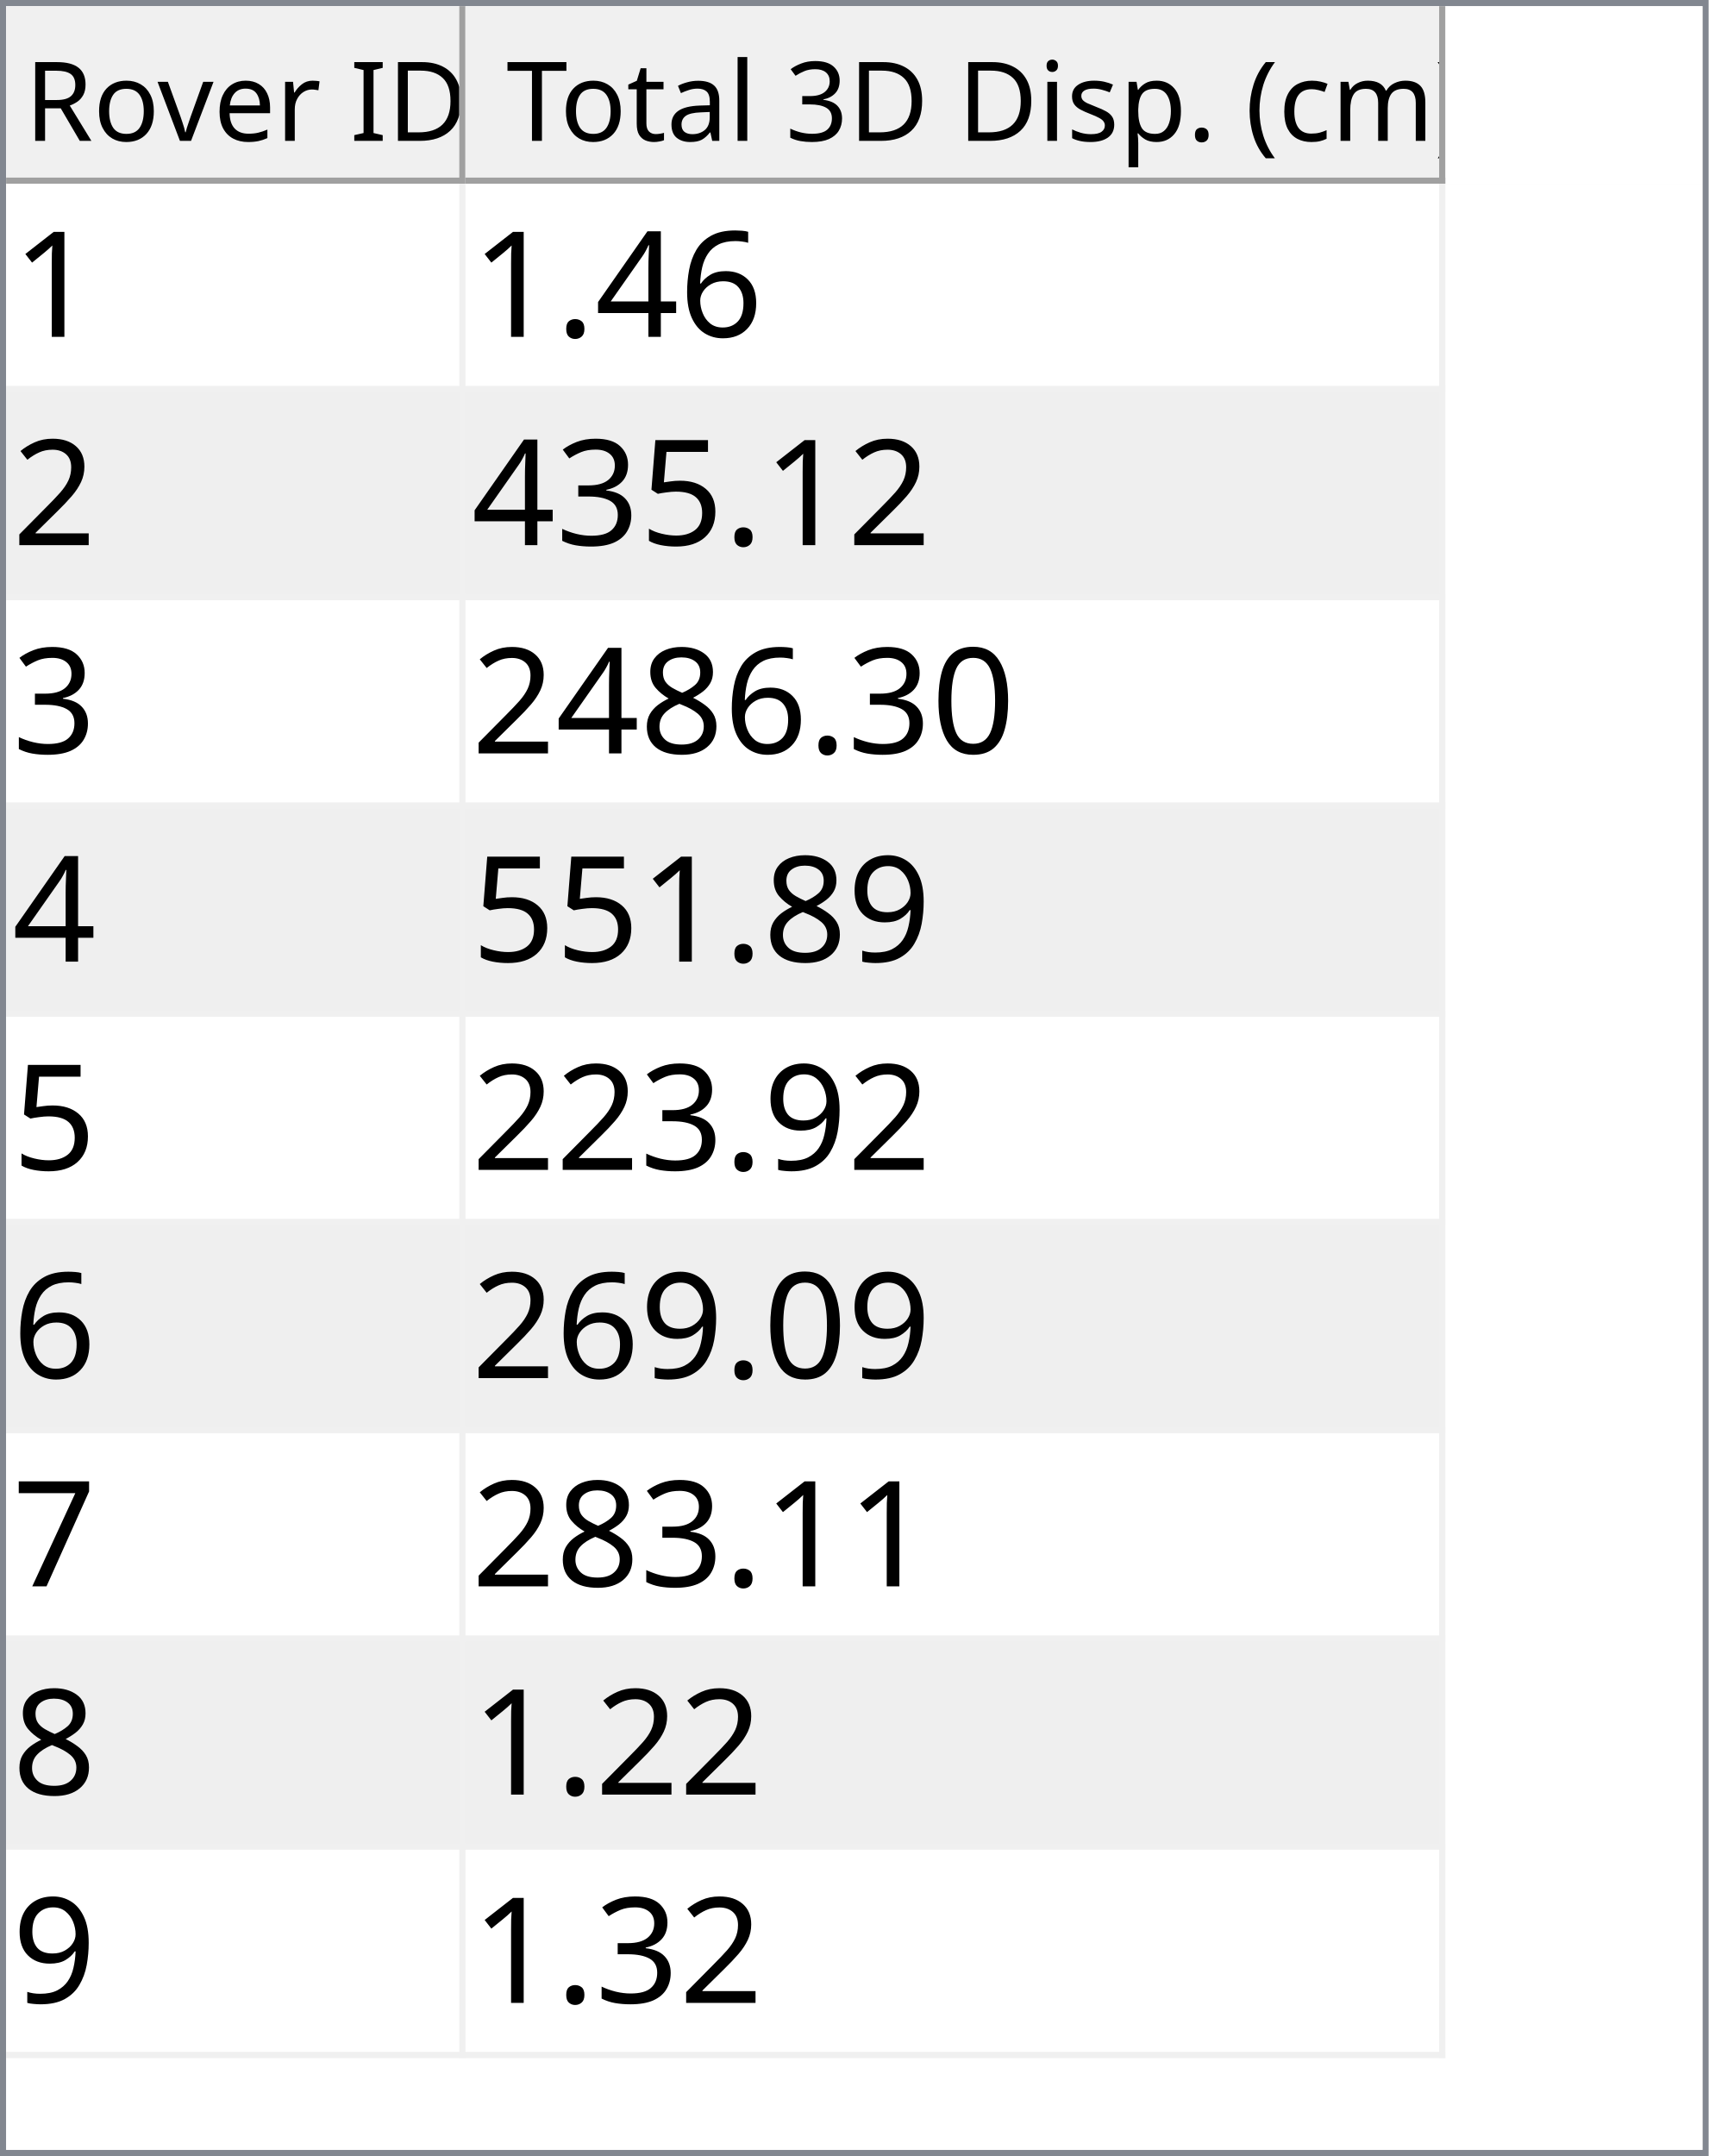
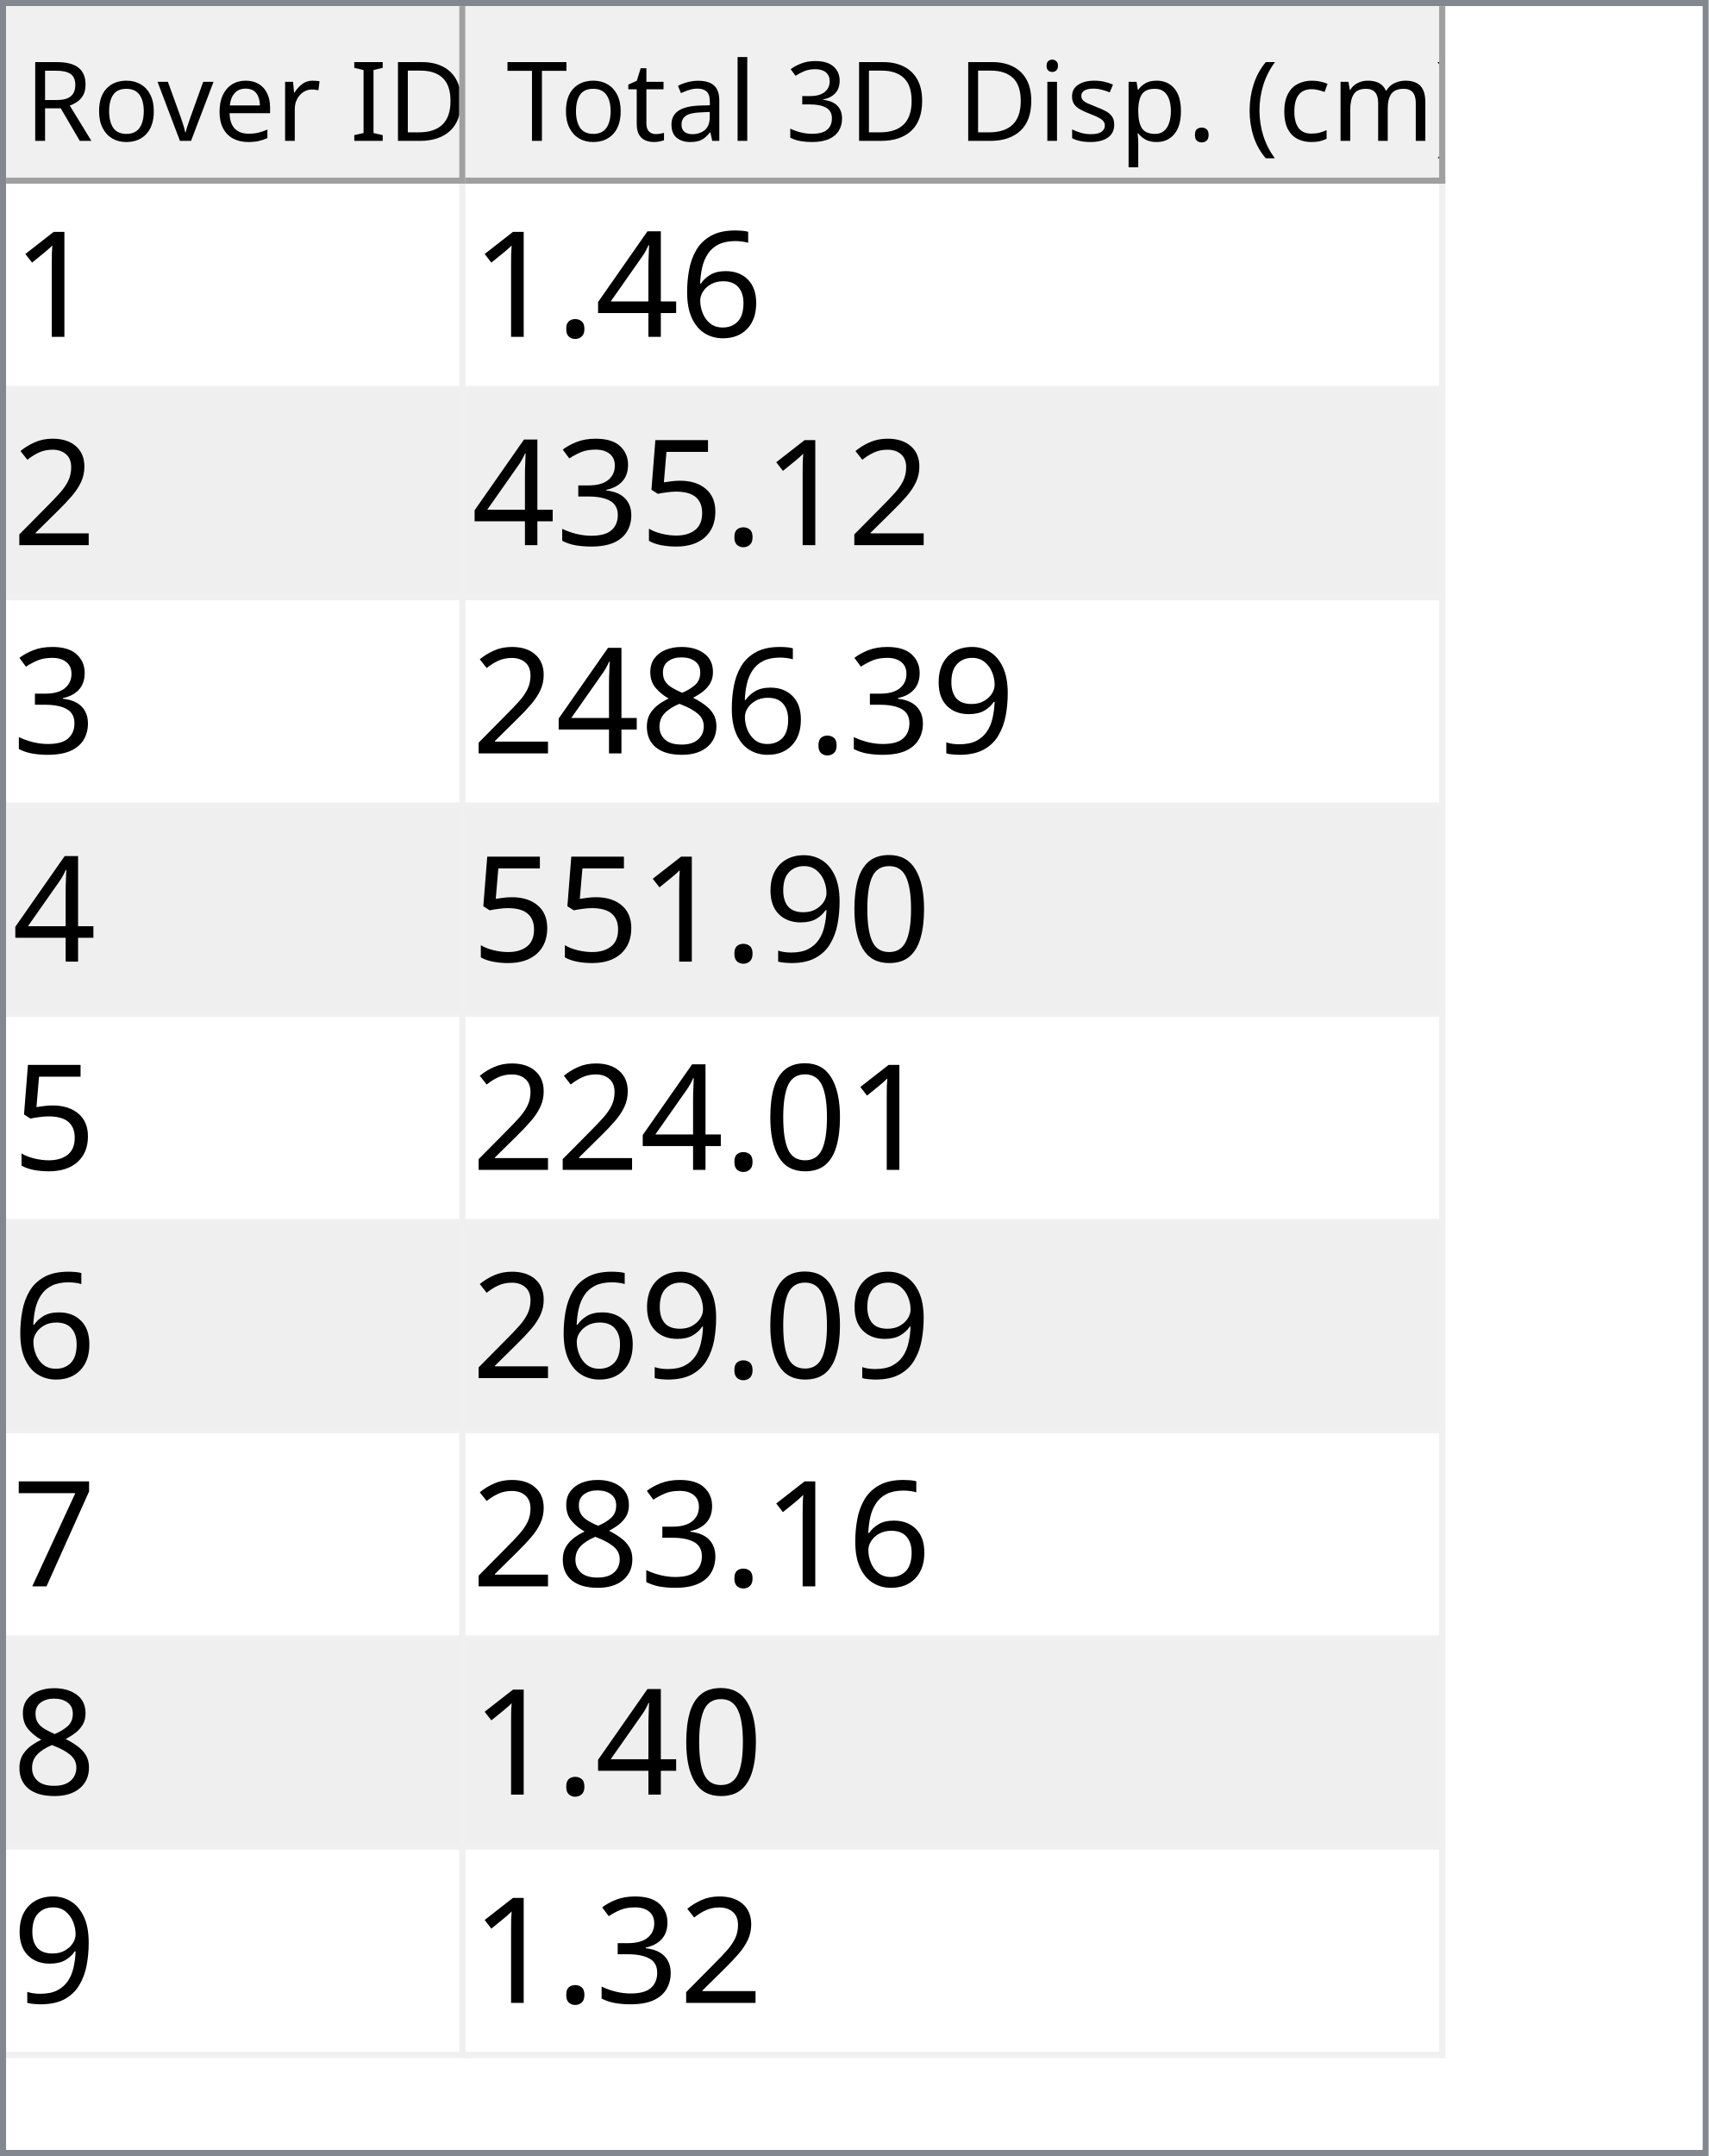
<svg xmlns="http://www.w3.org/2000/svg" style="fill-opacity:1; color-rendering:auto; color-interpolation:auto; text-rendering:auto; stroke:black; stroke-linecap:square; stroke-miterlimit:10; shape-rendering:auto; stroke-opacity:1; fill:black; stroke-dasharray:none; font-weight:normal; stroke-width:1; font-family:'Dialog'; font-style:normal; stroke-linejoin:miter; font-size:12px; stroke-dashoffset:0; image-rendering:auto;" width="279" height="352">
  <defs id="genericDefs" />
  <g>
    <defs id="defs1">
      <clipPath clipPathUnits="userSpaceOnUse" id="clipPath1">
        <path d="M0 0 L279 0 L279 352 L0 352 L0 0 Z" />
      </clipPath>
      <clipPath clipPathUnits="userSpaceOnUse" id="clipPath2">
        <path d="M0 0 L0 352 L279 352 L279 0 Z" />
      </clipPath>
      <clipPath clipPathUnits="userSpaceOnUse" id="clipPath3">
        <path d="M0 0 L0 29 L277 29 L277 0 Z" />
      </clipPath>
      <clipPath clipPathUnits="userSpaceOnUse" id="clipPath4">
        <path d="M0 0 L0 29 L75 29 L75 0 Z" />
      </clipPath>
      <clipPath clipPathUnits="userSpaceOnUse" id="clipPath5">
        <path d="M1 1 L1 28 L74 28 L74 1 Z" />
      </clipPath>
      <clipPath clipPathUnits="userSpaceOnUse" id="clipPath6">
        <path d="M0 0 L0 27 L73 27 L73 0 Z" />
      </clipPath>
      <clipPath clipPathUnits="userSpaceOnUse" id="clipPath7">
        <path d="M-0.5 -0.5 L-0.5 28.5 L74.5 28.5 L74.5 -0.5 Z" />
      </clipPath>
      <clipPath clipPathUnits="userSpaceOnUse" id="clipPath8">
        <path d="M0 0 L0 29 L160 29 L160 0 Z" />
      </clipPath>
      <clipPath clipPathUnits="userSpaceOnUse" id="clipPath9">
        <path d="M1 1 L1 28 L159 28 L159 1 Z" />
      </clipPath>
      <clipPath clipPathUnits="userSpaceOnUse" id="clipPath10">
        <path d="M0 0 L0 27 L158 27 L158 0 Z" />
      </clipPath>
      <clipPath clipPathUnits="userSpaceOnUse" id="clipPath11">
        <path d="M-0.5 -0.5 L-0.5 28.5 L159.5 28.5 L159.5 -0.5 Z" />
      </clipPath>
      <clipPath clipPathUnits="userSpaceOnUse" id="clipPath12">
        <path d="M0 0 L0 321 L277 321 L277 0 Z" />
      </clipPath>
      <clipPath clipPathUnits="userSpaceOnUse" id="clipPath13">
        <path d="M0 0 L0 306 L235 306 L235 0 Z" />
      </clipPath>
      <clipPath clipPathUnits="userSpaceOnUse" id="clipPath14">
        <path d="M-0.5 -0.5 L-0.5 305.5 L234.5 305.5 L234.5 -0.5 Z" />
      </clipPath>
      <clipPath clipPathUnits="userSpaceOnUse" id="clipPath15">
        <path d="M0 0 L0 33 L74 33 L74 0 Z" />
      </clipPath>
      <clipPath clipPathUnits="userSpaceOnUse" id="clipPath16">
        <path d="M0 0 L0 33 L159 33 L159 0 Z" />
      </clipPath>
      <font horiz-adv-x="64.551" id="font1">
        <font-face ascent="107.91" descent="25.098" units-per-em="100" style="font-style:normal; font-family:Segoe UI; font-weight:normal;" />
        <missing-glyph horiz-adv-x="64.551" d="M8.109 0 L8.109 68.266 L56.453 68.266 L56.453 0 L8.109 0 ZM15.328 7.234 L49.219 7.234 L49.219 61.031 L15.328 61.031 L15.328 7.234 Z" />
        <glyph unicode="D" horiz-adv-x="70.117" d="M9.188 0 L9.188 70.016 L28.516 70.016 Q65.531 70.016 65.531 35.891 Q65.531 19.672 55.25 9.836 Q44.969 0 27.734 0 L9.188 0 ZM17.391 62.594 L17.391 7.422 L27.828 7.422 Q41.609 7.422 49.273 14.797 Q56.938 22.172 56.938 35.688 Q56.938 62.594 28.328 62.594 L17.391 62.594 Z" />
        <glyph unicode="I" horiz-adv-x="26.611" d="M17.391 0 L9.188 0 L9.188 70.016 L17.391 70.016 L17.391 0 Z" />
        <glyph unicode=" " horiz-adv-x="27.393" d="" />
        <glyph unicode="r" horiz-adv-x="34.766" d="M34.188 41.891 Q32.078 43.5 28.125 43.5 Q23 43.5 19.555 38.672 Q16.109 33.844 16.109 25.484 L16.109 0 L8.109 0 L8.109 50 L16.109 50 L16.109 39.703 L16.312 39.703 Q18.016 44.969 21.531 47.922 Q25.047 50.875 29.391 50.875 Q32.516 50.875 34.188 50.203 L34.188 41.891 Z" />
        <glyph unicode="e" horiz-adv-x="52.295" d="M48.297 23 L12.984 23 Q13.188 14.656 17.484 10.109 Q21.781 5.562 29.297 5.562 Q37.75 5.562 44.828 11.141 L44.828 3.609 Q38.234 -1.172 27.391 -1.172 Q16.797 -1.172 10.742 5.641 Q4.688 12.453 4.688 24.812 Q4.688 36.469 11.305 43.82 Q17.922 51.172 27.734 51.172 Q37.547 51.172 42.922 44.828 Q48.297 38.484 48.297 27.203 L48.297 23 ZM40.094 29.781 Q40.047 36.719 36.75 40.578 Q33.453 44.438 27.594 44.438 Q21.922 44.438 17.969 40.383 Q14.016 36.328 13.094 29.781 L40.094 29.781 Z" />
        <glyph unicode="v" horiz-adv-x="47.9" d="M47.406 50 L27.484 0 L19.625 0 L0.688 50 L9.469 50 L22.172 13.672 Q23.578 9.672 23.922 6.688 L24.125 6.688 Q24.609 10.453 25.688 13.484 L38.969 50 L47.406 50 Z" />
        <glyph unicode="o" horiz-adv-x="58.594" d="M29 -1.172 Q17.922 -1.172 11.305 5.836 Q4.688 12.844 4.688 24.422 Q4.688 37.016 11.57 44.094 Q18.453 51.172 30.172 51.172 Q41.359 51.172 47.633 44.289 Q53.906 37.406 53.906 25.203 Q53.906 13.234 47.141 6.031 Q40.375 -1.172 29 -1.172 ZM29.594 44.438 Q21.875 44.438 17.383 39.188 Q12.891 33.938 12.891 24.703 Q12.891 15.828 17.43 10.695 Q21.969 5.562 29.594 5.562 Q37.359 5.562 41.531 10.594 Q45.703 15.625 45.703 24.906 Q45.703 34.281 41.531 39.359 Q37.359 44.438 29.594 44.438 Z" />
        <glyph unicode="R" horiz-adv-x="59.814" d="M59.375 0 L49.609 0 L37.891 19.625 Q36.281 22.359 34.766 24.289 Q33.25 26.219 31.664 27.438 Q30.078 28.656 28.25 29.219 Q26.422 29.781 24.125 29.781 L17.391 29.781 L17.391 0 L9.188 0 L9.188 70.016 L30.078 70.016 Q34.672 70.016 38.555 68.867 Q42.438 67.719 45.289 65.375 Q48.141 63.031 49.758 59.547 Q51.375 56.062 51.375 51.375 Q51.375 47.703 50.273 44.656 Q49.172 41.609 47.148 39.211 Q45.125 36.812 42.266 35.133 Q39.406 33.453 35.844 32.516 L35.844 32.328 Q37.594 31.547 38.891 30.547 Q40.188 29.547 41.359 28.18 Q42.531 26.812 43.68 25.078 Q44.828 23.344 46.234 21.047 L59.375 0 ZM17.391 62.594 L17.391 37.203 L28.516 37.203 Q31.594 37.203 34.203 38.133 Q36.812 39.062 38.719 40.797 Q40.625 42.531 41.703 45.047 Q42.781 47.562 42.781 50.688 Q42.781 56.297 39.141 59.445 Q35.5 62.594 28.609 62.594 L17.391 62.594 Z" />
        <glyph unicode=")" horiz-adv-x="30.176" d="M8.297 -15.922 L1.172 -15.922 Q16.406 2.344 16.406 26.812 Q16.406 51.469 1.078 70.016 L8.297 70.016 Q23.531 52.156 23.531 26.703 Q23.531 1.375 8.297 -15.922 Z" />
        <glyph unicode="m" horiz-adv-x="86.133" d="M79.109 0 L71.094 0 L71.094 28.719 Q71.094 37.016 68.531 40.727 Q65.969 44.438 59.906 44.438 Q54.781 44.438 51.195 39.75 Q47.609 35.062 47.609 28.516 L47.609 0 L39.594 0 L39.594 29.688 Q39.594 44.438 28.219 44.438 Q22.953 44.438 19.531 40.016 Q16.109 35.594 16.109 28.516 L16.109 0 L8.109 0 L8.109 50 L16.109 50 L16.109 42.094 L16.312 42.094 Q21.625 51.172 31.844 51.172 Q36.969 51.172 40.773 48.312 Q44.578 45.453 46 40.828 Q51.562 51.172 62.594 51.172 Q79.109 51.172 79.109 30.812 L79.109 0 Z" />
        <glyph unicode="c" horiz-adv-x="46.191" d="M42.188 2.297 Q36.422 -1.172 28.516 -1.172 Q17.828 -1.172 11.258 5.789 Q4.688 12.75 4.688 23.828 Q4.688 36.188 11.766 43.68 Q18.844 51.172 30.672 51.172 Q37.25 51.172 42.281 48.734 L42.281 40.531 Q36.719 44.438 30.375 44.438 Q22.703 44.438 17.797 38.945 Q12.891 33.453 12.891 24.516 Q12.891 15.719 17.508 10.641 Q22.125 5.562 29.891 5.562 Q36.422 5.562 42.188 9.906 L42.188 2.297 Z" />
        <glyph unicode="(" horiz-adv-x="30.176" d="M29.109 -15.922 L21.969 -15.922 Q6.844 1.375 6.844 26.703 Q6.844 52.156 21.969 70.016 L29.203 70.016 Q13.875 51.469 13.875 26.812 Q13.875 2.344 29.109 -15.922 Z" />
        <glyph unicode="." horiz-adv-x="21.68" d="M10.891 -1.078 Q8.641 -1.078 7.055 0.539 Q5.469 2.156 5.469 4.391 Q5.469 6.641 7.055 8.273 Q8.641 9.906 10.891 9.906 Q13.188 9.906 14.797 8.273 Q16.406 6.641 16.406 4.391 Q16.406 2.156 14.797 0.539 Q13.188 -1.078 10.891 -1.078 Z" />
        <glyph unicode="p" horiz-adv-x="58.789" d="M16.312 7.234 L16.109 7.234 L16.109 -23 L8.109 -23 L8.109 50 L16.109 50 L16.109 41.219 L16.312 41.219 Q22.219 51.172 33.594 51.172 Q43.266 51.172 48.688 44.461 Q54.109 37.75 54.109 26.469 Q54.109 13.922 48 6.375 Q41.891 -1.172 31.297 -1.172 Q21.578 -1.172 16.312 7.234 ZM16.109 27.391 L16.109 20.406 Q16.109 14.203 20.141 9.883 Q24.172 5.562 30.375 5.562 Q37.641 5.562 41.773 11.133 Q45.906 16.703 45.906 26.609 Q45.906 34.969 42.047 39.703 Q38.188 44.438 31.594 44.438 Q24.609 44.438 20.359 39.578 Q16.109 34.719 16.109 27.391 Z" />
        <glyph unicode="s" horiz-adv-x="42.432" d="M5.078 1.812 L5.078 10.406 Q11.625 5.562 19.484 5.562 Q30.031 5.562 30.031 12.594 Q30.031 14.594 29.125 15.992 Q28.219 17.391 26.68 18.461 Q25.141 19.531 23.07 20.383 Q21 21.234 18.609 22.172 Q15.281 23.484 12.766 24.828 Q10.25 26.172 8.57 27.859 Q6.891 29.547 6.031 31.695 Q5.172 33.844 5.172 36.719 Q5.172 40.234 6.789 42.945 Q8.406 45.656 11.086 47.484 Q13.766 49.312 17.211 50.242 Q20.656 51.172 24.312 51.172 Q30.812 51.172 35.938 48.922 L35.938 40.828 Q30.422 44.438 23.25 44.438 Q21 44.438 19.195 43.922 Q17.391 43.406 16.094 42.477 Q14.797 41.547 14.086 40.258 Q13.375 38.969 13.375 37.406 Q13.375 35.453 14.086 34.133 Q14.797 32.812 16.164 31.789 Q17.531 30.766 19.484 29.938 Q21.438 29.109 23.922 28.125 Q27.25 26.859 29.883 25.516 Q32.516 24.172 34.375 22.484 Q36.234 20.797 37.234 18.602 Q38.234 16.406 38.234 13.375 Q38.234 9.672 36.602 6.938 Q34.969 4.203 32.234 2.398 Q29.5 0.594 25.93 -0.289 Q22.359 -1.172 18.453 -1.172 Q10.75 -1.172 5.078 1.812 Z" />
        <glyph unicode="i" horiz-adv-x="24.219" d="M12.203 62.703 Q10.062 62.703 8.547 64.164 Q7.031 65.625 7.031 67.875 Q7.031 70.125 8.547 71.609 Q10.062 73.094 12.203 73.094 Q14.406 73.094 15.945 71.609 Q17.484 70.125 17.484 67.875 Q17.484 65.719 15.945 64.211 Q14.406 62.703 12.203 62.703 ZM16.109 0 L8.109 0 L8.109 50 L16.109 50 L16.109 0 Z" />
        <glyph unicode="3" horiz-adv-x="53.906" d="M46.531 19.828 Q46.531 15.094 44.75 11.211 Q42.969 7.328 39.719 4.57 Q36.469 1.812 31.93 0.297 Q27.391 -1.219 21.922 -1.219 Q11.922 -1.219 6 2.594 L6 11.188 Q13.094 5.609 22.219 5.609 Q25.875 5.609 28.828 6.539 Q31.781 7.469 33.906 9.227 Q36.031 10.984 37.18 13.477 Q38.328 15.969 38.328 19.094 Q38.328 32.812 18.797 32.812 L12.984 32.812 L12.984 39.594 L18.5 39.594 Q35.797 39.594 35.797 52.484 Q35.797 64.406 22.609 64.406 Q15.188 64.406 8.688 59.422 L8.688 67.188 Q15.375 71.188 24.609 71.188 Q29 71.188 32.57 69.969 Q36.141 68.75 38.68 66.555 Q41.219 64.359 42.609 61.281 Q44 58.203 44 54.5 Q44 40.672 30.031 36.719 L30.031 36.531 Q33.594 36.141 36.625 34.797 Q39.656 33.453 41.852 31.305 Q44.047 29.156 45.289 26.25 Q46.531 23.344 46.531 19.828 Z" />
        <glyph unicode="l" horiz-adv-x="24.219" d="M16.109 0 L8.109 0 L8.109 74.031 L16.109 74.031 L16.109 0 Z" />
        <glyph unicode="a" horiz-adv-x="50.879" d="M43.891 0 L35.891 0 L35.891 7.812 L35.688 7.812 Q30.469 -1.172 20.312 -1.172 Q12.844 -1.172 8.617 2.781 Q4.391 6.734 4.391 13.281 Q4.391 27.297 20.906 29.594 L35.891 31.688 Q35.891 44.438 25.594 44.438 Q16.547 44.438 9.281 38.281 L9.281 46.484 Q16.656 51.172 26.266 51.172 Q43.891 51.172 43.891 32.516 L43.891 0 ZM35.891 25.297 L23.828 23.641 Q18.266 22.859 15.43 20.875 Q12.594 18.891 12.594 13.875 Q12.594 10.203 15.211 7.883 Q17.828 5.562 22.172 5.562 Q28.125 5.562 32.008 9.742 Q35.891 13.922 35.891 20.312 L35.891 25.297 Z" />
        <glyph unicode="t" horiz-adv-x="33.887" d="M31.297 0.484 Q28.469 -1.078 23.828 -1.078 Q10.688 -1.078 10.688 13.578 L10.688 43.172 L2.094 43.172 L2.094 50 L10.688 50 L10.688 62.203 L18.703 64.797 L18.703 50 L31.297 50 L31.297 43.172 L18.703 43.172 L18.703 14.984 Q18.703 9.969 20.414 7.82 Q22.125 5.672 26.078 5.672 Q29.109 5.672 31.297 7.328 L31.297 0.484 Z" />
        <glyph unicode="T" horiz-adv-x="52.393" d="M50.594 62.594 L30.375 62.594 L30.375 0 L22.172 0 L22.172 62.594 L2 62.594 L2 70.016 L50.594 70.016 L50.594 62.594 Z" />
      </font>
      <font horiz-adv-x="75.0" id="font2">
        <font-face ascent="100.537" descent="21.973" units-per-em="100" style="font-style:normal; font-family:sans-serif; font-weight:normal;" />
        <missing-glyph horiz-adv-x="75.0" d="M12.5 0 L12.5 62.5 L62.5 62.5 L62.5 0 L12.5 0 ZM14.062 1.562 L60.938 1.562 L60.938 60.938 L14.062 60.938 L14.062 1.562 Z" />
        <glyph unicode="1" horiz-adv-x="55.615" d="M37.25 0 L28.469 0 L28.469 56 Q25.297 52.984 20.141 49.953 Q14.984 46.922 10.891 45.406 L10.891 53.906 Q18.266 57.375 23.781 62.305 Q29.297 67.234 31.594 71.875 L37.25 71.875 L37.25 0 Z" />
        <glyph unicode="6" horiz-adv-x="55.615" d="M49.75 54.047 L41.016 53.375 Q39.844 58.547 37.703 60.891 Q34.125 64.656 28.906 64.656 Q24.703 64.656 21.531 62.312 Q17.391 59.281 14.992 53.469 Q12.594 47.656 12.5 36.922 Q15.672 41.75 20.266 44.094 Q24.859 46.438 29.891 46.438 Q38.672 46.438 44.852 39.969 Q51.031 33.5 51.031 23.25 Q51.031 16.5 48.125 10.719 Q45.219 4.938 40.141 1.859 Q35.062 -1.219 28.609 -1.219 Q17.625 -1.219 10.695 6.859 Q3.766 14.938 3.766 33.5 Q3.766 54.25 11.422 63.672 Q18.109 71.875 29.438 71.875 Q37.891 71.875 43.289 67.141 Q48.688 62.406 49.75 54.047 ZM13.875 23.188 Q13.875 18.656 15.797 14.508 Q17.719 10.359 21.188 8.18 Q24.656 6 28.469 6 Q34.031 6 38.039 10.492 Q42.047 14.984 42.047 22.703 Q42.047 30.125 38.086 34.398 Q34.125 38.672 28.125 38.672 Q22.172 38.672 18.023 34.398 Q13.875 30.125 13.875 23.188 Z" />
        <glyph unicode="4" horiz-adv-x="55.615" d="M32.328 0 L32.328 17.141 L1.266 17.141 L1.266 25.203 L33.938 71.578 L41.109 71.578 L41.109 25.203 L50.781 25.203 L50.781 17.141 L41.109 17.141 L41.109 0 L32.328 0 ZM32.328 25.203 L32.328 57.469 L9.906 25.203 L32.328 25.203 Z" />
        <glyph unicode="." horiz-adv-x="27.783" d="M9.078 0 L9.078 10.016 L19.094 10.016 L19.094 0 L9.078 0 Z" />
        <glyph unicode="2" horiz-adv-x="55.615" d="M50.344 8.453 L50.344 0 L3.031 0 Q2.938 3.172 4.047 6.109 Q5.859 10.938 9.836 15.625 Q13.812 20.312 21.344 26.469 Q33.016 36.031 37.117 41.625 Q41.219 47.219 41.219 52.203 Q41.219 57.422 37.477 61.008 Q33.734 64.594 27.734 64.594 Q21.391 64.594 17.578 60.789 Q13.766 56.984 13.719 50.25 L4.688 51.172 Q5.609 61.281 11.664 66.578 Q17.719 71.875 27.938 71.875 Q38.234 71.875 44.242 66.164 Q50.25 60.453 50.25 52 Q50.25 47.703 48.492 43.555 Q46.734 39.406 42.656 34.812 Q38.578 30.219 29.109 22.219 Q21.188 15.578 18.945 13.211 Q16.703 10.844 15.234 8.453 L50.344 8.453 Z" />
        <glyph unicode="5" horiz-adv-x="55.615" d="M4.156 18.75 L13.375 19.531 Q14.406 12.797 18.141 9.398 Q21.875 6 27.156 6 Q33.5 6 37.891 10.789 Q42.281 15.578 42.281 23.484 Q42.281 31 38.062 35.352 Q33.844 39.703 27 39.703 Q22.75 39.703 19.336 37.773 Q15.922 35.844 13.969 32.766 L5.719 33.844 L12.641 70.609 L48.25 70.609 L48.25 62.203 L19.672 62.203 L15.828 42.969 Q22.266 47.469 29.344 47.469 Q38.719 47.469 45.164 40.969 Q51.609 34.469 51.609 24.266 Q51.609 14.547 45.953 7.469 Q39.062 -1.219 27.156 -1.219 Q17.391 -1.219 11.211 4.25 Q5.031 9.719 4.156 18.75 Z" />
        <glyph unicode="3" horiz-adv-x="55.615" d="M4.203 18.891 L12.984 20.062 Q14.5 12.594 18.141 9.297 Q21.781 6 27 6 Q33.203 6 37.477 10.297 Q41.75 14.594 41.75 20.953 Q41.75 27 37.797 30.93 Q33.844 34.859 27.734 34.859 Q25.25 34.859 21.531 33.891 L22.516 41.609 Q23.391 41.5 23.922 41.5 Q29.547 41.5 34.039 44.43 Q38.531 47.359 38.531 53.469 Q38.531 58.297 35.258 61.477 Q31.984 64.656 26.812 64.656 Q21.688 64.656 18.266 61.43 Q14.844 58.203 13.875 51.766 L5.078 53.328 Q6.688 62.156 12.398 67.016 Q18.109 71.875 26.609 71.875 Q32.469 71.875 37.398 69.359 Q42.328 66.844 44.945 62.5 Q47.562 58.156 47.562 53.266 Q47.562 48.641 45.07 44.828 Q42.578 41.016 37.703 38.766 Q44.047 37.312 47.562 32.695 Q51.078 28.078 51.078 21.141 Q51.078 11.766 44.242 5.25 Q37.406 -1.266 26.953 -1.266 Q17.531 -1.266 11.305 4.352 Q5.078 9.969 4.203 18.891 Z" />
+         <glyph unicode="9" horiz-adv-x="55.615" d="M5.469 16.547 L13.922 17.328 Q14.984 11.375 18.016 8.688 Q21.047 6 25.781 6 Q29.828 6 32.883 7.859 Q35.938 9.719 37.891 12.82 Q39.844 15.922 41.164 21.195 Q42.484 26.469 42.484 31.938 Q42.484 32.516 42.438 33.688 Q39.797 29.5 35.234 26.883 Q30.672 24.266 25.344 24.266 Q16.453 24.266 10.305 30.711 Q4.156 37.156 4.156 47.703 Q4.156 58.594 10.578 65.234 Q17 71.875 26.656 71.875 Q33.641 71.875 39.43 68.117 Q45.219 64.359 48.219 57.398 Q51.219 50.438 51.219 37.25 Q51.219 23.531 48.242 15.406 Q45.266 7.281 39.383 3.031 Q33.5 -1.219 25.594 -1.219 Q17.188 -1.219 11.867 3.445 Q6.547 8.109 5.469 16.547 ZM41.453 48.141 Q41.453 55.719 37.43 60.156 Q33.406 64.594 27.734 64.594 Q21.875 64.594 17.531 59.812 Q13.188 55.031 13.188 47.406 Q13.188 40.578 17.312 36.305 Q21.438 32.031 27.484 32.031 Q33.594 32.031 37.523 36.305 Q41.453 40.578 41.453 48.141 Z" />
+         <glyph unicode="8" horiz-adv-x="55.615" d="M17.672 38.812 Q12.203 40.828 9.57 44.539 Q6.938 48.25 6.938 53.422 Q6.938 61.234 12.555 66.555 Q18.172 71.875 27.484 71.875 Q36.859 71.875 42.578 66.43 Q48.297 60.984 48.297 53.172 Q48.297 48.188 45.68 44.508 Q43.062 40.828 37.75 38.812 Q44.344 36.672 47.781 31.883 Q51.219 27.094 51.219 20.453 Q51.219 11.281 44.727 5.031 Q38.234 -1.219 27.641 -1.219 Q17.047 -1.219 10.547 5.055 Q4.047 11.328 4.047 20.703 Q4.047 27.688 7.594 32.398 Q11.141 37.109 17.672 38.812 ZM15.922 53.719 Q15.922 48.641 19.195 45.414 Q22.469 42.188 27.688 42.188 Q32.766 42.188 36.016 45.383 Q39.266 48.578 39.266 53.219 Q39.266 58.062 35.914 61.359 Q32.562 64.656 27.594 64.656 Q22.562 64.656 19.242 61.43 Q15.922 58.203 15.922 53.719 ZM13.094 20.656 Q13.094 16.891 14.875 13.375 Q16.656 9.859 20.172 7.93 Q23.688 6 27.734 6 Q34.031 6 38.133 10.055 Q42.234 14.109 42.234 20.359 Q42.234 26.703 38.016 30.859 Q33.797 35.016 27.438 35.016 Q21.234 35.016 17.164 30.914 Q13.094 26.812 13.094 20.656 Z" />
        <glyph unicode="0" horiz-adv-x="55.615" d="M4.156 35.297 Q4.156 48 6.766 55.742 Q9.375 63.484 14.523 67.68 Q19.672 71.875 27.484 71.875 Q33.25 71.875 37.594 69.555 Q41.938 67.234 44.773 62.867 Q47.609 58.5 49.219 52.227 Q50.828 45.953 50.828 35.297 Q50.828 22.703 48.242 14.969 Q45.656 7.234 40.508 3.008 Q35.359 -1.219 27.484 -1.219 Q17.141 -1.219 11.234 6.203 Q4.156 15.141 4.156 35.297 ZM13.188 35.297 Q13.188 17.672 17.312 11.836 Q21.438 6 27.484 6 Q33.547 6 37.672 11.859 Q41.797 17.719 41.797 35.297 Q41.797 52.984 37.672 58.789 Q33.547 64.594 27.391 64.594 Q21.344 64.594 17.719 59.469 Q13.188 52.938 13.188 35.297 Z" />
-         <glyph unicode="8" horiz-adv-x="55.615" d="M17.672 38.812 Q12.203 40.828 9.57 44.539 Q6.938 48.25 6.938 53.422 Q6.938 61.234 12.555 66.555 Q18.172 71.875 27.484 71.875 Q36.859 71.875 42.578 66.43 Q48.297 60.984 48.297 53.172 Q48.297 48.188 45.68 44.508 Q43.062 40.828 37.75 38.812 Q44.344 36.672 47.781 31.883 Q51.219 27.094 51.219 20.453 Q51.219 11.281 44.727 5.031 Q38.234 -1.219 27.641 -1.219 Q17.047 -1.219 10.547 5.055 Q4.047 11.328 4.047 20.703 Q4.047 27.688 7.594 32.398 Q11.141 37.109 17.672 38.812 ZM15.922 53.719 Q15.922 48.641 19.195 45.414 Q22.469 42.188 27.688 42.188 Q32.766 42.188 36.016 45.383 Q39.266 48.578 39.266 53.219 Q39.266 58.062 35.914 61.359 Q32.562 64.656 27.594 64.656 Q22.562 64.656 19.242 61.43 Q15.922 58.203 15.922 53.719 ZM13.094 20.656 Q13.094 16.891 14.875 13.375 Q16.656 9.859 20.172 7.93 Q23.688 6 27.734 6 Q34.031 6 38.133 10.055 Q42.234 14.109 42.234 20.359 Q42.234 26.703 38.016 30.859 Q33.797 35.016 27.438 35.016 Q21.234 35.016 17.164 30.914 Q13.094 26.812 13.094 20.656 Z" />
-         <glyph unicode="9" horiz-adv-x="55.615" d="M5.469 16.547 L13.922 17.328 Q14.984 11.375 18.016 8.688 Q21.047 6 25.781 6 Q29.828 6 32.883 7.859 Q35.938 9.719 37.891 12.82 Q39.844 15.922 41.164 21.195 Q42.484 26.469 42.484 31.938 Q42.484 32.516 42.438 33.688 Q39.797 29.5 35.234 26.883 Q30.672 24.266 25.344 24.266 Q16.453 24.266 10.305 30.711 Q4.156 37.156 4.156 47.703 Q4.156 58.594 10.578 65.234 Q17 71.875 26.656 71.875 Q33.641 71.875 39.43 68.117 Q45.219 64.359 48.219 57.398 Q51.219 50.438 51.219 37.25 Q51.219 23.531 48.242 15.406 Q45.266 7.281 39.383 3.031 Q33.5 -1.219 25.594 -1.219 Q17.188 -1.219 11.867 3.445 Q6.547 8.109 5.469 16.547 ZM41.453 48.141 Q41.453 55.719 37.43 60.156 Q33.406 64.594 27.734 64.594 Q21.875 64.594 17.531 59.812 Q13.188 55.031 13.188 47.406 Q13.188 40.578 17.312 36.305 Q21.438 32.031 27.484 32.031 Q33.594 32.031 37.523 36.305 Q41.453 40.578 41.453 48.141 Z" />
        <glyph unicode="7" horiz-adv-x="55.615" d="M4.734 62.203 L4.734 70.656 L51.078 70.656 L51.078 63.812 Q44.234 56.547 37.523 44.484 Q30.812 32.422 27.156 19.672 Q24.516 10.688 23.781 0 L14.75 0 Q14.891 8.453 18.062 20.414 Q21.234 32.375 27.172 43.484 Q33.109 54.594 39.797 62.203 L4.734 62.203 Z" />
      </font>
    </defs>
    <g style="fill:white; stroke:white;">
      <rect x="0" y="0" width="279" style="clip-path:url(#clipPath1); stroke:none;" height="352" />
    </g>
    <g style="fill:white; text-rendering:optimizeSpeed; color-rendering:optimizeSpeed; image-rendering:optimizeSpeed; shape-rendering:crispEdges; stroke:white; color-interpolation:sRGB;">
      <rect x="0" width="279" height="352" y="0" style="stroke:none;" />
      <path style="stroke:none;" d="M0 353 L279 353 L279 0 L0 0 Z" />
    </g>
    <g style="fill:rgb(240,240,240); font-size:18px; font-family:'Segoe UI'; stroke:rgb(240,240,240);">
      <rect x="0" y="0" width="279" style="clip-path:url(#clipPath2); stroke:none;" height="352" />
    </g>
    <g style="fill:rgb(130,135,144); font-size:18px; font-family:'Segoe UI'; stroke:rgb(130,135,144);">
      <path d="M0 0 L279 0 L279 352 L0 352 L0 0 ZM1 1 L278 1 L278 351 L1 351 L1 1 Z" style="fill-rule:evenodd; clip-path:url(#clipPath2); stroke:none;" />
    </g>
    <g style="fill:white; font-size:18px; font-family:'Segoe UI'; stroke:white;" transform="translate(1,1)">
      <rect x="0" y="0" width="277" style="clip-path:url(#clipPath3); stroke:none;" height="29" />
    </g>
    <g style="fill:rgb(240,240,240); font-size:18px; font-family:'Segoe UI'; stroke:rgb(240,240,240);" transform="translate(1,1)">
      <rect x="0" y="0" width="75" style="clip-path:url(#clipPath4); stroke:none;" height="29" />
    </g>
    <g style="font-family:'Segoe UI'; font-size:18px;" transform="translate(2,2)">
      <text x="2" xml:space="preserve" y="21" style="clip-path:url(#clipPath6); stroke:none;">Rover ID</text>
    </g>
    <g transform="translate(1.5,1.5)" style="fill:rgb(160,160,160); font-size:18px; font-family:'Segoe UI'; stroke:rgb(160,160,160); stroke-linejoin:bevel;">
      <line x1="74" x2="74" y1="0" style="fill:none; clip-path:url(#clipPath7);" y2="28" />
    </g>
    <g transform="matrix(1,0,0,1,1,1) translate(0.5,0.5)" style="fill:rgb(160,160,160); font-size:18px; font-family:'Segoe UI'; stroke:rgb(160,160,160); stroke-linejoin:bevel;">
      <line x1="0" x2="74" y1="28" style="fill:none; clip-path:url(#clipPath7);" y2="28" />
    </g>
    <g style="fill:rgb(240,240,240); font-size:18px; font-family:'Segoe UI'; stroke:rgb(240,240,240);" transform="translate(76,1)">
      <rect x="0" y="0" width="160" style="clip-path:url(#clipPath8); stroke:none;" height="29" />
    </g>
    <g style="font-family:'Segoe UI'; font-size:18px;" transform="translate(77,2)">
      <text x="1" xml:space="preserve" y="21" style="clip-path:url(#clipPath10); stroke:none;"> Total 3D Disp. (cm)</text>
    </g>
    <g transform="translate(76.5,1.5)" style="fill:rgb(160,160,160); font-size:18px; font-family:'Segoe UI'; stroke:rgb(160,160,160); stroke-linejoin:bevel;">
      <line x1="159" x2="159" y1="0" style="fill:none; clip-path:url(#clipPath11);" y2="28" />
    </g>
    <g transform="matrix(1,0,0,1,76,1) translate(0.5,0.5)" style="fill:rgb(160,160,160); font-size:18px; font-family:'Segoe UI'; stroke:rgb(160,160,160); stroke-linejoin:bevel;">
      <line x1="0" x2="159" y1="28" style="fill:none; clip-path:url(#clipPath11);" y2="28" />
    </g>
    <g style="fill:white; font-size:18px; font-family:'Segoe UI'; stroke:white;" transform="translate(1,30)">
      <rect x="0" y="0" width="277" style="clip-path:url(#clipPath12); stroke:none;" height="321" />
    </g>
    <g style="fill:rgb(240,240,240); font-size:24px; font-family:sans-serif; stroke:rgb(240,240,240);" transform="translate(1,30)">
      <rect x="0" y="0" width="235" style="clip-path:url(#clipPath13); stroke:none;" height="306" />
      <line transform="translate(0.5,0.5)" x1="0" x2="234" y1="33" style="clip-path:url(#clipPath14); fill:none; stroke-linejoin:bevel;" y2="33" />
    </g>
    <g transform="matrix(1,0,0,1,1,30) translate(0.5,0.5)" style="fill:rgb(240,240,240); font-size:24px; font-family:sans-serif; stroke:rgb(240,240,240); stroke-linejoin:bevel;">
      <line x1="0" x2="234" y1="67" style="fill:none; clip-path:url(#clipPath14);" y2="67" />
    </g>
    <g transform="matrix(1,0,0,1,1,30) translate(0.5,0.5)" style="fill:rgb(240,240,240); font-size:24px; font-family:sans-serif; stroke:rgb(240,240,240); stroke-linejoin:bevel;">
      <line x1="0" x2="234" y1="101" style="fill:none; clip-path:url(#clipPath14);" y2="101" />
    </g>
    <g transform="matrix(1,0,0,1,1,30) translate(0.5,0.5)" style="fill:rgb(240,240,240); font-size:24px; font-family:sans-serif; stroke:rgb(240,240,240); stroke-linejoin:bevel;">
      <line x1="0" x2="234" y1="135" style="fill:none; clip-path:url(#clipPath14);" y2="135" />
    </g>
    <g transform="matrix(1,0,0,1,1,30) translate(0.5,0.5)" style="fill:rgb(240,240,240); font-size:24px; font-family:sans-serif; stroke:rgb(240,240,240); stroke-linejoin:bevel;">
      <line x1="0" x2="234" y1="169" style="fill:none; clip-path:url(#clipPath14);" y2="169" />
    </g>
    <g transform="matrix(1,0,0,1,1,30) translate(0.5,0.5)" style="fill:rgb(240,240,240); font-size:24px; font-family:sans-serif; stroke:rgb(240,240,240); stroke-linejoin:bevel;">
      <line x1="0" x2="234" y1="203" style="fill:none; clip-path:url(#clipPath14);" y2="203" />
    </g>
    <g transform="matrix(1,0,0,1,1,30) translate(0.5,0.5)" style="fill:rgb(240,240,240); font-size:24px; font-family:sans-serif; stroke:rgb(240,240,240); stroke-linejoin:bevel;">
      <line x1="0" x2="234" y1="237" style="fill:none; clip-path:url(#clipPath14);" y2="237" />
    </g>
    <g transform="matrix(1,0,0,1,1,30) translate(0.5,0.5)" style="fill:rgb(240,240,240); font-size:24px; font-family:sans-serif; stroke:rgb(240,240,240); stroke-linejoin:bevel;">
      <line x1="0" x2="234" y1="271" style="fill:none; clip-path:url(#clipPath14);" y2="271" />
    </g>
    <g transform="matrix(1,0,0,1,1,30) translate(0.5,0.5)" style="fill:rgb(240,240,240); font-size:24px; font-family:sans-serif; stroke:rgb(240,240,240); stroke-linejoin:bevel;">
      <line x1="0" x2="234" y1="305" style="fill:none; clip-path:url(#clipPath14);" y2="305" />
    </g>
    <g transform="matrix(1,0,0,1,1,30) translate(0.5,0.5)" style="fill:rgb(240,240,240); font-size:24px; font-family:sans-serif; stroke:rgb(240,240,240); stroke-linejoin:bevel;">
      <line x1="74" x2="74" y1="0" style="fill:none; clip-path:url(#clipPath14);" y2="305" />
    </g>
    <g transform="matrix(1,0,0,1,1,30) translate(0.5,0.5)" style="fill:rgb(240,240,240); font-size:24px; font-family:sans-serif; stroke:rgb(240,240,240); stroke-linejoin:bevel;">
      <line x1="234" x2="234" y1="0" style="fill:none; clip-path:url(#clipPath14);" y2="305" />
    </g>
    <g style="fill:white; font-size:24px; font-family:sans-serif; stroke:white;" transform="matrix(1,0,0,1,1,30)">
      <rect x="0" y="0" width="74" style="clip-path:url(#clipPath15); stroke:none;" height="33" />
      <text x="1" y="25" style="fill:black; clip-path:url(#clipPath15); stroke:none;" xml:space="preserve">1</text>
    </g>
    <g style="fill:white; font-size:24px; font-family:sans-serif; stroke:white;" transform="matrix(1,0,0,1,1,30) translate(75,0)">
      <rect x="0" y="0" width="159" style="clip-path:url(#clipPath16); stroke:none;" height="33" />
      <text x="1" y="25" style="fill:black; clip-path:url(#clipPath16); stroke:none;" xml:space="preserve">1.46</text>
    </g>
    <g style="fill:rgb(239,239,239); font-size:24px; font-family:sans-serif; stroke:rgb(239,239,239);" transform="matrix(1,0,0,1,1,30) translate(0,34)">
      <rect x="0" y="0" width="74" style="clip-path:url(#clipPath15); stroke:none;" height="33" />
      <text x="1" y="25" style="fill:black; clip-path:url(#clipPath15); stroke:none;" xml:space="preserve">2</text>
    </g>
    <g style="fill:rgb(239,239,239); font-size:24px; font-family:sans-serif; stroke:rgb(239,239,239);" transform="matrix(1,0,0,1,1,30) translate(75,34)">
      <rect x="0" y="0" width="159" style="clip-path:url(#clipPath16); stroke:none;" height="33" />
      <text x="1" y="25" style="fill:black; clip-path:url(#clipPath16); stroke:none;" xml:space="preserve">435.12</text>
    </g>
    <g style="fill:white; font-size:24px; font-family:sans-serif; stroke:white;" transform="matrix(1,0,0,1,1,30) translate(0,68)">
      <rect x="0" y="0" width="74" style="clip-path:url(#clipPath15); stroke:none;" height="33" />
      <text x="1" y="25" style="fill:black; clip-path:url(#clipPath15); stroke:none;" xml:space="preserve">3</text>
    </g>
    <g style="fill:white; font-size:24px; font-family:sans-serif; stroke:white;" transform="matrix(1,0,0,1,1,30) translate(75,68)">
      <rect x="0" y="0" width="159" style="clip-path:url(#clipPath16); stroke:none;" height="33" />
-       <text x="1" y="25" style="fill:black; clip-path:url(#clipPath16); stroke:none;" xml:space="preserve">2486.30</text>
+       <text x="1" y="25" style="fill:black; clip-path:url(#clipPath16); stroke:none;" xml:space="preserve">2486.39</text>
    </g>
    <g style="fill:rgb(239,239,239); font-size:24px; font-family:sans-serif; stroke:rgb(239,239,239);" transform="matrix(1,0,0,1,1,30) translate(0,102)">
      <rect x="0" y="0" width="74" style="clip-path:url(#clipPath15); stroke:none;" height="33" />
      <text x="1" y="25" style="fill:black; clip-path:url(#clipPath15); stroke:none;" xml:space="preserve">4</text>
    </g>
    <g style="fill:rgb(239,239,239); font-size:24px; font-family:sans-serif; stroke:rgb(239,239,239);" transform="matrix(1,0,0,1,1,30) translate(75,102)">
      <rect x="0" y="0" width="159" style="clip-path:url(#clipPath16); stroke:none;" height="33" />
-       <text x="1" y="25" style="fill:black; clip-path:url(#clipPath16); stroke:none;" xml:space="preserve">551.89</text>
+       <text x="1" y="25" style="fill:black; clip-path:url(#clipPath16); stroke:none;" xml:space="preserve">551.90</text>
    </g>
    <g style="fill:white; font-size:24px; font-family:sans-serif; stroke:white;" transform="matrix(1,0,0,1,1,30) translate(0,136)">
      <rect x="0" y="0" width="74" style="clip-path:url(#clipPath15); stroke:none;" height="33" />
      <text x="1" y="25" style="fill:black; clip-path:url(#clipPath15); stroke:none;" xml:space="preserve">5</text>
    </g>
    <g style="fill:white; font-size:24px; font-family:sans-serif; stroke:white;" transform="matrix(1,0,0,1,1,30) translate(75,136)">
      <rect x="0" y="0" width="159" style="clip-path:url(#clipPath16); stroke:none;" height="33" />
-       <text x="1" y="25" style="fill:black; clip-path:url(#clipPath16); stroke:none;" xml:space="preserve">223.92</text>
+       <text x="1" y="25" style="fill:black; clip-path:url(#clipPath16); stroke:none;" xml:space="preserve">224.01</text>
    </g>
    <g style="fill:rgb(239,239,239); font-size:24px; font-family:sans-serif; stroke:rgb(239,239,239);" transform="matrix(1,0,0,1,1,30) translate(0,170)">
      <rect x="0" y="0" width="74" style="clip-path:url(#clipPath15); stroke:none;" height="33" />
      <text x="1" y="25" style="fill:black; clip-path:url(#clipPath15); stroke:none;" xml:space="preserve">6</text>
    </g>
    <g style="fill:rgb(239,239,239); font-size:24px; font-family:sans-serif; stroke:rgb(239,239,239);" transform="matrix(1,0,0,1,1,30) translate(75,170)">
      <rect x="0" y="0" width="159" style="clip-path:url(#clipPath16); stroke:none;" height="33" />
      <text x="1" y="25" style="fill:black; clip-path:url(#clipPath16); stroke:none;" xml:space="preserve">269.09</text>
    </g>
    <g style="fill:white; font-size:24px; font-family:sans-serif; stroke:white;" transform="matrix(1,0,0,1,1,30) translate(0,204)">
      <rect x="0" y="0" width="74" style="clip-path:url(#clipPath15); stroke:none;" height="33" />
      <text x="1" y="25" style="fill:black; clip-path:url(#clipPath15); stroke:none;" xml:space="preserve">7</text>
    </g>
    <g style="fill:white; font-size:24px; font-family:sans-serif; stroke:white;" transform="matrix(1,0,0,1,1,30) translate(75,204)">
      <rect x="0" y="0" width="159" style="clip-path:url(#clipPath16); stroke:none;" height="33" />
-       <text x="1" y="25" style="fill:black; clip-path:url(#clipPath16); stroke:none;" xml:space="preserve">283.11</text>
+       <text x="1" y="25" style="fill:black; clip-path:url(#clipPath16); stroke:none;" xml:space="preserve">283.16</text>
    </g>
    <g style="fill:rgb(239,239,239); font-size:24px; font-family:sans-serif; stroke:rgb(239,239,239);" transform="matrix(1,0,0,1,1,30) translate(0,238)">
      <rect x="0" y="0" width="74" style="clip-path:url(#clipPath15); stroke:none;" height="33" />
      <text x="1" y="25" style="fill:black; clip-path:url(#clipPath15); stroke:none;" xml:space="preserve">8</text>
    </g>
    <g style="fill:rgb(239,239,239); font-size:24px; font-family:sans-serif; stroke:rgb(239,239,239);" transform="matrix(1,0,0,1,1,30) translate(75,238)">
      <rect x="0" y="0" width="159" style="clip-path:url(#clipPath16); stroke:none;" height="33" />
-       <text x="1" y="25" style="fill:black; clip-path:url(#clipPath16); stroke:none;" xml:space="preserve">1.22</text>
+       <text x="1" y="25" style="fill:black; clip-path:url(#clipPath16); stroke:none;" xml:space="preserve">1.40</text>
    </g>
    <g style="fill:white; font-size:24px; font-family:sans-serif; stroke:white;" transform="matrix(1,0,0,1,1,30) translate(0,272)">
      <rect x="0" y="0" width="74" style="clip-path:url(#clipPath15); stroke:none;" height="33" />
      <text x="1" y="25" style="fill:black; clip-path:url(#clipPath15); stroke:none;" xml:space="preserve">9</text>
    </g>
    <g style="fill:white; font-size:24px; font-family:sans-serif; stroke:white;" transform="matrix(1,0,0,1,1,30) translate(75,272)">
      <rect x="0" y="0" width="159" style="clip-path:url(#clipPath16); stroke:none;" height="33" />
      <text x="1" y="25" style="fill:black; clip-path:url(#clipPath16); stroke:none;" xml:space="preserve">1.32</text>
    </g>
  </g>
</svg>
